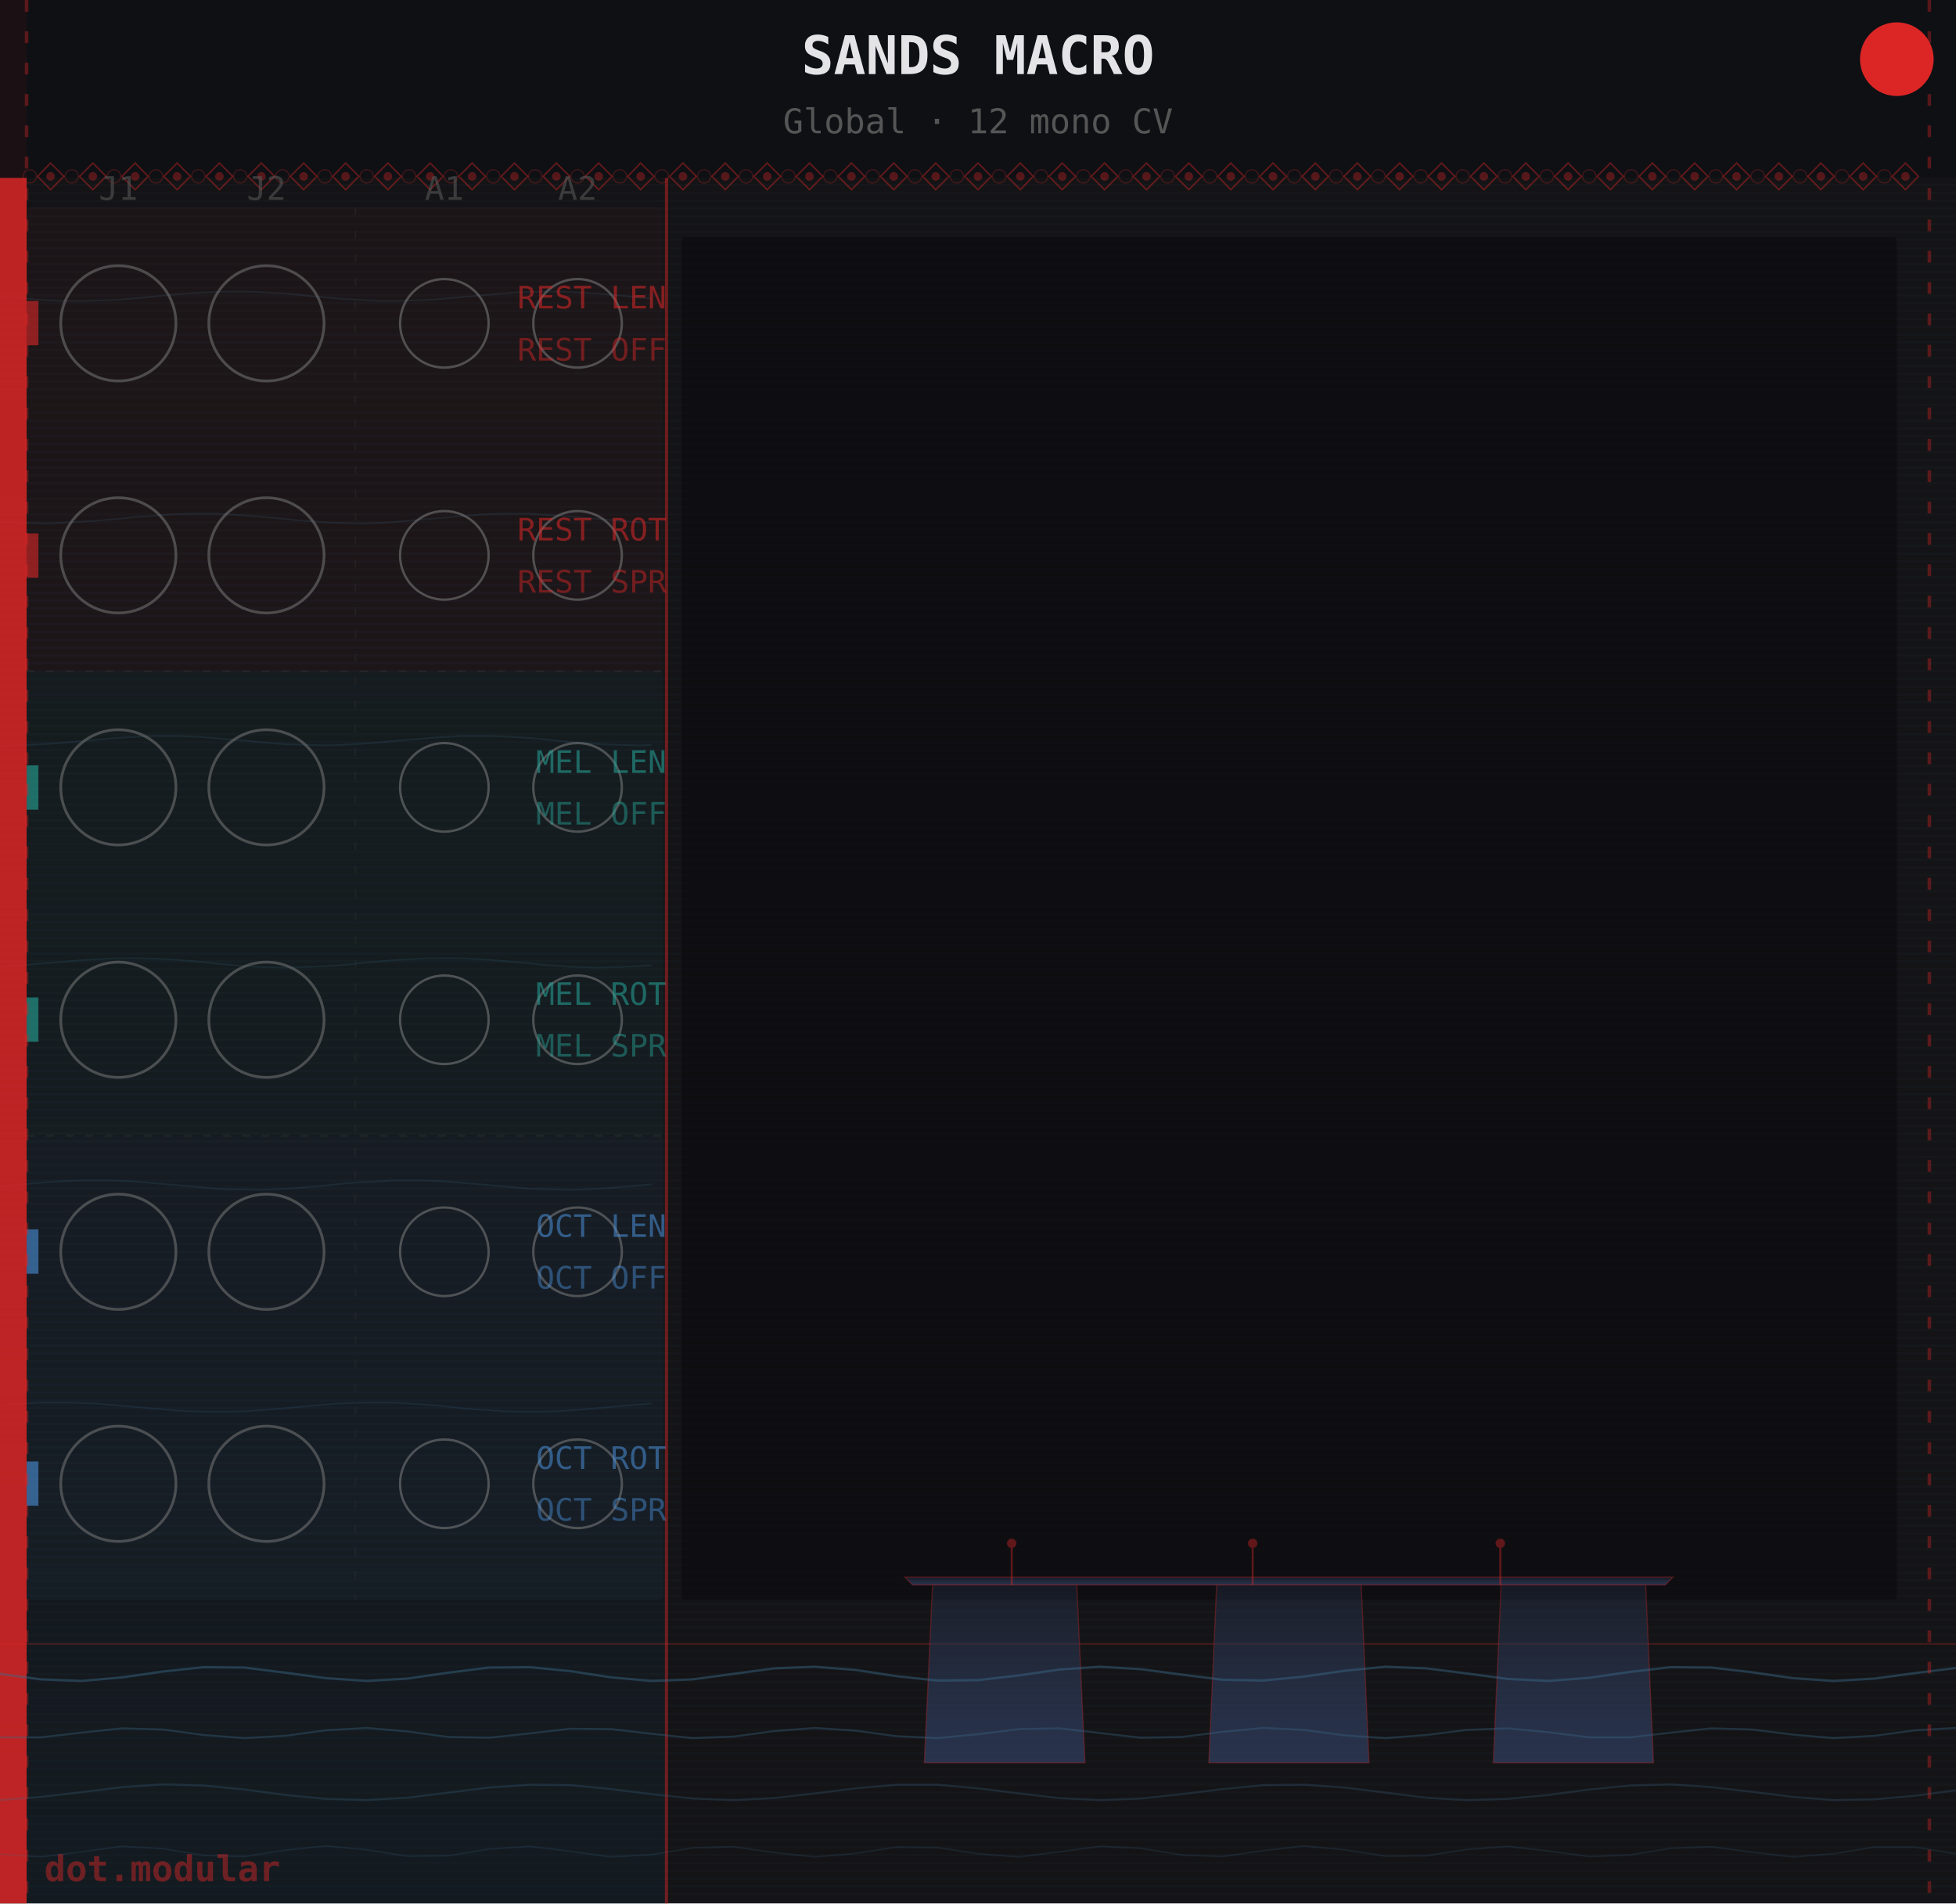
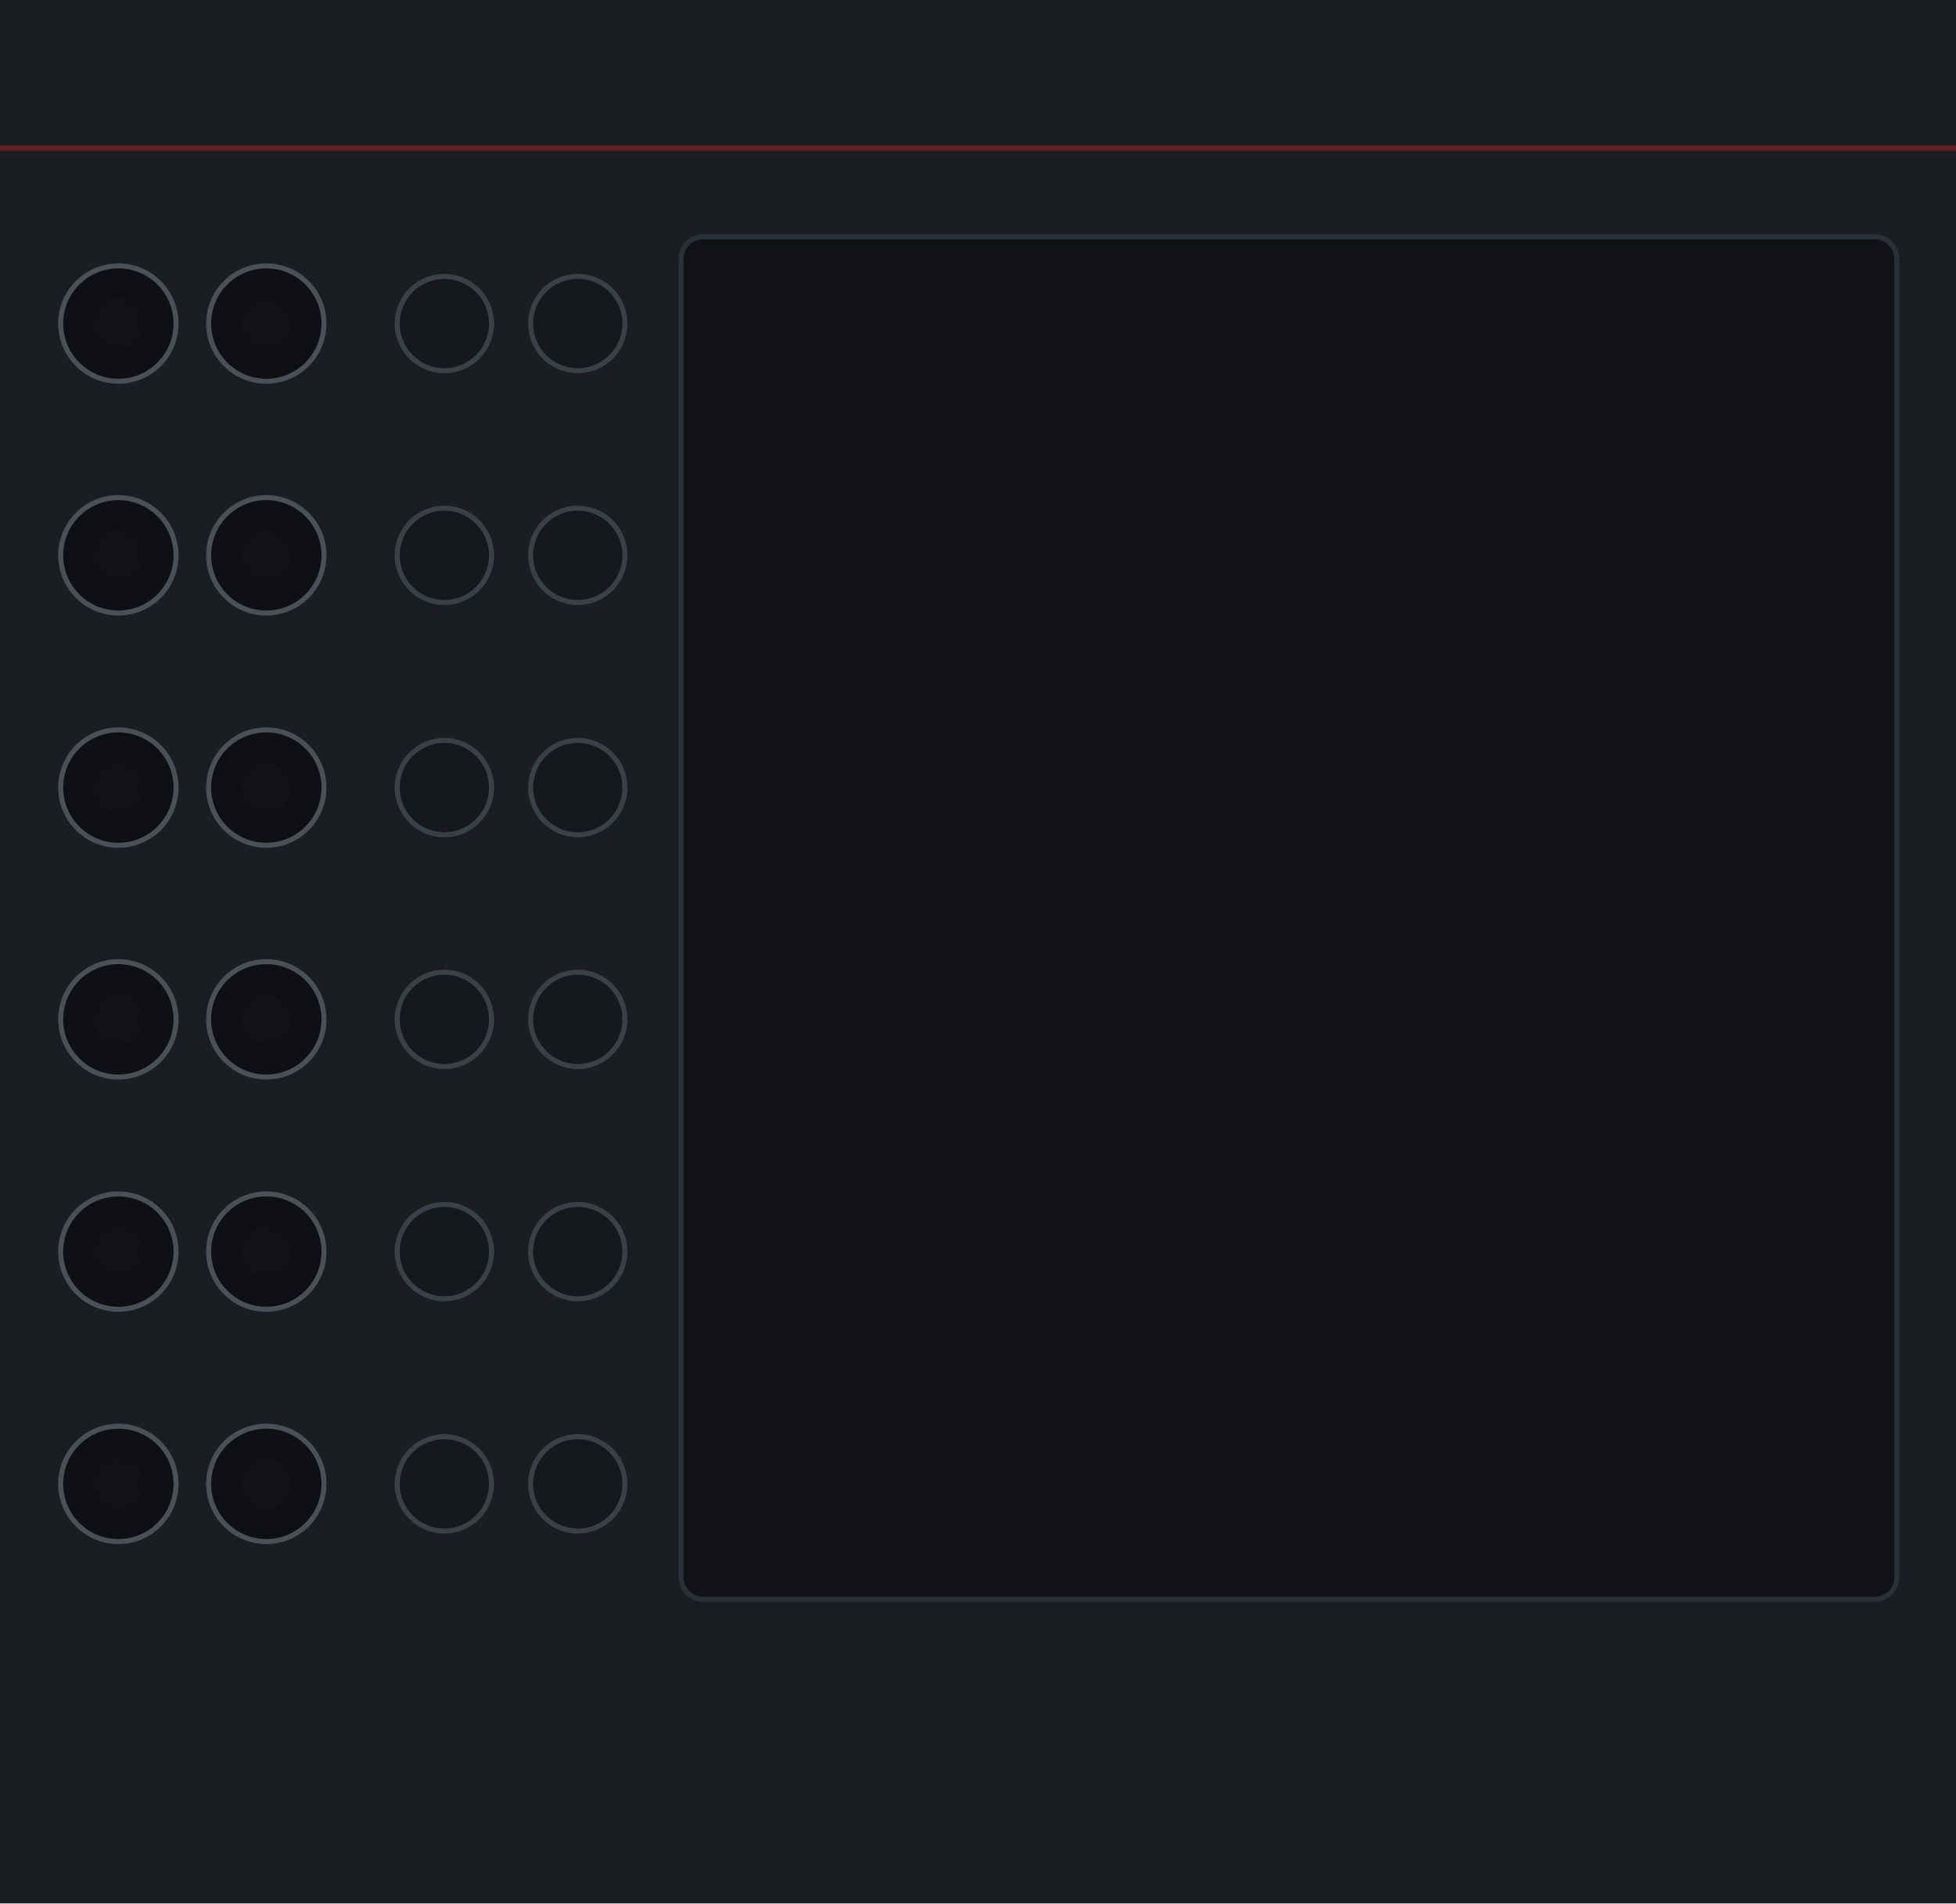
- <svg xmlns="http://www.w3.org/2000/svg" width="499.2" height="485.67" viewBox="0 0 499.2 485.67">
-   <defs>
-     <pattern id="g" x="0" y="0" width="499.2" height="2" patternUnits="userSpaceOnUse">
-       <rect width="499.2" height="2" fill="#141416" />
-       <rect y="1" width="499.2" height="0.6" fill="#1e2228" opacity="0.28" />
-     </pattern>
-     <linearGradient id="mbsG" x1="0" y1="0" x2="0" y2="1">
-       <stop offset="0%" stop-color="#2a3550" stop-opacity="0.3" />
-       <stop offset="60%" stop-color="#2a3550" stop-opacity="0.75" />
-       <stop offset="100%" stop-color="#2a3550" stop-opacity="0.95" />
-     </linearGradient>
-     <linearGradient id="waterG" x1="0" y1="0" x2="0" y2="1">
-       <stop offset="0%" stop-color="#12303f" stop-opacity="0.0" />
-       <stop offset="70%" stop-color="#12303f" stop-opacity="0.12" />
-       <stop offset="100%" stop-color="#12303f" stop-opacity="0.25" />
-     </linearGradient>
-   </defs>
-   <rect width="499.2" height="485.67" fill="url(#g)" />
-   <rect x="0" y="45.4" width="170.1" height="440.3" fill="url(#waterG)" />
-   <g fill="none" stroke="#3a6a8a" opacity="0.18">
-     <path d="M0.0,75.6 L3.5,75.9 L6.9,76.2 L10.4,76.5 L13.9,76.7 L17.3,76.8 L20.8,76.8 L24.3,76.7 L27.7,76.6 L31.2,76.4 L34.6,76.1 L38.1,75.8 L41.6,75.4 L45.0,75.1 L48.5,74.8 L52.0,74.6 L55.4,74.5 L58.9,74.4 L62.4,74.4 L65.8,74.5 L69.3,74.7 L72.8,74.9 L76.2,75.2 L79.7,75.6 L83.2,75.9 L86.6,76.2 L90.1,76.4 L93.5,76.6 L97.0,76.8 L100.5,76.8 L103.9,76.7 L107.4,76.6 L110.9,76.4 L114.3,76.1 L117.8,75.8 L121.3,75.5 L124.7,75.2 L128.2,74.9 L131.7,74.6 L135.1,74.5 L138.6,74.4 L142.0,74.4 L145.5,74.5 L149.0,74.7 L152.4,74.9 L155.9,75.2 L159.4,75.5 L162.8,75.9 L166.3,76.2" stroke-width="0.4" />
-     <path d="M0.0,133.1 L3.5,133.3 L6.9,133.4 L10.4,133.5 L13.9,133.5 L17.3,133.3 L20.8,133.1 L24.3,132.9 L27.7,132.6 L31.2,132.3 L34.6,131.9 L38.1,131.7 L41.6,131.4 L45.0,131.2 L48.5,131.1 L52.0,131.1 L55.4,131.1 L58.9,131.3 L62.4,131.5 L65.8,131.8 L69.3,132.1 L72.8,132.4 L76.2,132.8 L79.7,133.0 L83.2,133.3 L86.6,133.4 L90.1,133.5 L93.5,133.5 L97.0,133.4 L100.5,133.2 L103.9,132.9 L107.4,132.6 L110.9,132.3 L114.3,132.0 L117.8,131.7 L121.3,131.4 L124.7,131.2 L128.2,131.1 L131.7,131.1 L135.1,131.1 L138.6,131.3 L142.0,131.5 L145.5,131.8 L149.0,132.1 L152.4,132.4 L155.9,132.7 L159.4,133.0 L162.8,133.2 L166.3,133.4" stroke-width="0.4" />
-     <path d="M0.0,190.2 L3.5,190.2 L6.9,190.1 L10.4,189.9 L13.9,189.7 L17.3,189.4 L20.8,189.1 L24.3,188.8 L27.7,188.5 L31.2,188.2 L34.6,188.0 L38.1,187.8 L41.6,187.8 L45.0,187.8 L48.5,187.9 L52.0,188.1 L55.4,188.4 L58.9,188.7 L62.4,189.0 L65.8,189.3 L69.3,189.6 L72.8,189.9 L76.2,190.0 L79.7,190.1 L83.2,190.2 L86.6,190.1 L90.1,189.9 L93.5,189.7 L97.0,189.4 L100.5,189.1 L103.9,188.8 L107.4,188.5 L110.9,188.2 L114.3,188.0 L117.8,187.8 L121.3,187.8 L124.7,187.8 L128.2,187.9 L131.7,188.1 L135.1,188.3 L138.6,188.6 L142.0,189.0 L145.5,189.3 L149.0,189.6 L152.4,189.8 L155.9,190.0 L159.4,190.1 L162.8,190.2 L166.3,190.1" stroke-width="0.4" />
-     <path d="M0.0,246.7 L3.5,246.5 L6.9,246.2 L10.4,245.9 L13.9,245.6 L17.3,245.3 L20.8,245.0 L24.3,244.8 L27.7,244.6 L31.2,244.5 L34.6,244.5 L38.1,244.6 L41.6,244.7 L45.0,244.9 L48.5,245.2 L52.0,245.5 L55.4,245.9 L58.9,246.2 L62.4,246.5 L65.8,246.7 L69.3,246.8 L72.8,246.9 L76.2,246.8 L79.7,246.7 L83.2,246.5 L86.6,246.3 L90.1,246.0 L93.5,245.6 L97.0,245.3 L100.5,245.0 L103.9,244.8 L107.4,244.6 L110.9,244.5 L114.3,244.5 L117.8,244.5 L121.3,244.7 L124.7,244.9 L128.2,245.2 L131.7,245.5 L135.1,245.8 L138.6,246.2 L142.0,246.4 L145.5,246.7 L149.0,246.8 L152.4,246.9 L155.9,246.8 L159.4,246.7 L162.8,246.5 L166.3,246.3" stroke-width="0.4" />
-     <path d="M0.0,302.8 L3.5,302.4 L6.9,302.1 L10.4,301.8 L13.9,301.5 L17.3,301.3 L20.8,301.2 L24.3,301.2 L27.7,301.2 L31.2,301.3 L34.6,301.5 L38.1,301.8 L41.6,302.1 L45.0,302.4 L48.5,302.7 L52.0,303.0 L55.4,303.3 L58.9,303.5 L62.4,303.5 L65.8,303.6 L69.3,303.5 L72.8,303.3 L76.2,303.1 L79.7,302.8 L83.2,302.5 L86.6,302.1 L90.1,301.8 L93.5,301.6 L97.0,301.4 L100.5,301.2 L103.9,301.2 L107.4,301.2 L110.9,301.3 L114.3,301.5 L117.8,301.8 L121.3,302.1 L124.7,302.4 L128.2,302.7 L131.7,303.0 L135.1,303.3 L138.6,303.4 L142.0,303.5 L145.5,303.6 L149.0,303.5 L152.4,303.3 L155.9,303.1 L159.4,302.8 L162.8,302.5 L166.3,302.2" stroke-width="0.4" />
-     <path d="M0.0,358.6 L3.5,358.3 L6.9,358.1 L10.4,357.9 L13.9,357.9 L17.3,357.9 L20.8,358.0 L24.3,358.1 L27.7,358.4 L31.2,358.7 L34.6,359.0 L38.1,359.3 L41.6,359.6 L45.0,359.9 L48.5,360.1 L52.0,360.2 L55.4,360.2 L58.9,360.2 L62.4,360.1 L65.8,359.9 L69.3,359.6 L72.8,359.3 L76.2,359.0 L79.7,358.7 L83.2,358.4 L86.6,358.1 L90.1,358.0 L93.5,357.9 L97.0,357.9 L100.5,357.9 L103.9,358.1 L107.4,358.3 L110.9,358.6 L114.3,358.9 L117.8,359.3 L121.3,359.6 L124.7,359.8 L128.2,360.1 L131.7,360.2 L135.1,360.2 L138.6,360.2 L142.0,360.1 L145.5,359.9 L149.0,359.6 L152.4,359.3 L155.9,359.0 L159.4,358.7 L162.8,358.4 L166.3,358.1" stroke-width="0.4" />
+ <svg xmlns="http://www.w3.org/2000/svg" width="390.0" height="379.43" viewBox="0 0 390.0 379.43">
+   <g>
+     <rect width="390.0" height="379.43" fill="#1a1d22" />
+     <line x1="0" y1="29.5" x2="390.0" y2="29.5" stroke="#dc2626" stroke-width="1" opacity="0.4" />
+     <rect x="135.8" y="47.2" width="242.4" height="271.6" rx="4.4" fill="#101216" stroke="#2a3038" stroke-width="1" />
  </g>
-   <rect x="0" y="0" width="6.8" height="485.67" fill="#dc2626" opacity="0.85" />
-   <rect x="0" y="0" width="499.2" height="45.4" fill="#0d0f14" opacity="0.92" />
-   <text x="249.6" y="18.9" font-size="13.6" font-family="monospace" text-anchor="middle" fill="#e4e4e7" font-weight="bold">SANDS MACRO</text>
-   <text x="249.6" y="34.0" font-size="8.7" font-family="monospace" text-anchor="middle" fill="#555">Global · 12 mono CV</text>
-   <polygon points="12.9,41.6 16.3,45.0 12.9,48.4 9.6,45.0" fill="none" stroke="#dc2626" stroke-width="0.4" opacity="0.40" />
-   <circle cx="12.9" cy="45.0" r="1.1" fill="#dc2626" opacity="0.35" />
-   <circle cx="7.6" cy="45.0" r="1.7" fill="none" stroke="#dc2626" stroke-width="0.3" opacity="0.25" />
-   <polygon points="23.7,41.6 27.1,45.0 23.7,48.4 20.3,45.0" fill="none" stroke="#dc2626" stroke-width="0.4" opacity="0.40" />
-   <circle cx="23.7" cy="45.0" r="1.1" fill="#dc2626" opacity="0.35" />
-   <circle cx="18.3" cy="45.0" r="1.7" fill="none" stroke="#dc2626" stroke-width="0.3" opacity="0.25" />
-   <polygon points="34.5,41.6 37.8,45.0 34.5,48.4 31.1,45.0" fill="none" stroke="#dc2626" stroke-width="0.4" opacity="0.40" />
-   <circle cx="34.5" cy="45.0" r="1.1" fill="#dc2626" opacity="0.35" />
-   <circle cx="29.1" cy="45.0" r="1.7" fill="none" stroke="#dc2626" stroke-width="0.3" opacity="0.25" />
-   <polygon points="45.2,41.6 48.6,45.0 45.2,48.4 41.8,45.0" fill="none" stroke="#dc2626" stroke-width="0.4" opacity="0.40" />
-   <circle cx="45.2" cy="45.0" r="1.1" fill="#dc2626" opacity="0.35" />
-   <circle cx="39.8" cy="45.0" r="1.7" fill="none" stroke="#dc2626" stroke-width="0.3" opacity="0.25" />
-   <polygon points="56.0,41.6 59.4,45.0 56.0,48.4 52.6,45.0" fill="none" stroke="#dc2626" stroke-width="0.4" opacity="0.40" />
-   <circle cx="56.0" cy="45.0" r="1.1" fill="#dc2626" opacity="0.35" />
-   <circle cx="50.6" cy="45.0" r="1.7" fill="none" stroke="#dc2626" stroke-width="0.3" opacity="0.25" />
-   <polygon points="66.7,41.6 70.1,45.0 66.7,48.4 63.3,45.0" fill="none" stroke="#dc2626" stroke-width="0.4" opacity="0.40" />
-   <circle cx="66.7" cy="45.0" r="1.1" fill="#dc2626" opacity="0.35" />
-   <circle cx="61.3" cy="45.0" r="1.7" fill="none" stroke="#dc2626" stroke-width="0.3" opacity="0.25" />
-   <polygon points="77.5,41.6 80.9,45.0 77.5,48.4 74.1,45.0" fill="none" stroke="#dc2626" stroke-width="0.4" opacity="0.40" />
-   <circle cx="77.5" cy="45.0" r="1.1" fill="#dc2626" opacity="0.35" />
-   <circle cx="72.1" cy="45.0" r="1.7" fill="none" stroke="#dc2626" stroke-width="0.3" opacity="0.25" />
-   <polygon points="88.2,41.6 91.6,45.0 88.2,48.4 84.9,45.0" fill="none" stroke="#dc2626" stroke-width="0.4" opacity="0.40" />
-   <circle cx="88.2" cy="45.0" r="1.1" fill="#dc2626" opacity="0.35" />
-   <circle cx="82.9" cy="45.0" r="1.7" fill="none" stroke="#dc2626" stroke-width="0.3" opacity="0.25" />
-   <polygon points="99.0,41.6 102.4,45.0 99.0,48.4 95.6,45.0" fill="none" stroke="#dc2626" stroke-width="0.4" opacity="0.40" />
-   <circle cx="99.0" cy="45.0" r="1.1" fill="#dc2626" opacity="0.35" />
-   <circle cx="93.6" cy="45.0" r="1.7" fill="none" stroke="#dc2626" stroke-width="0.3" opacity="0.25" />
-   <polygon points="109.8,41.6 113.1,45.0 109.8,48.4 106.4,45.0" fill="none" stroke="#dc2626" stroke-width="0.4" opacity="0.40" />
-   <circle cx="109.8" cy="45.0" r="1.1" fill="#dc2626" opacity="0.35" />
-   <circle cx="104.4" cy="45.0" r="1.7" fill="none" stroke="#dc2626" stroke-width="0.3" opacity="0.25" />
-   <polygon points="120.5,41.6 123.9,45.0 120.5,48.4 117.1,45.0" fill="none" stroke="#dc2626" stroke-width="0.4" opacity="0.40" />
-   <circle cx="120.5" cy="45.0" r="1.1" fill="#dc2626" opacity="0.35" />
-   <circle cx="115.1" cy="45.0" r="1.7" fill="none" stroke="#dc2626" stroke-width="0.3" opacity="0.25" />
-   <polygon points="131.3,41.6 134.7,45.0 131.3,48.4 127.9,45.0" fill="none" stroke="#dc2626" stroke-width="0.4" opacity="0.40" />
-   <circle cx="131.3" cy="45.0" r="1.1" fill="#dc2626" opacity="0.35" />
-   <circle cx="125.9" cy="45.0" r="1.7" fill="none" stroke="#dc2626" stroke-width="0.3" opacity="0.25" />
-   <polygon points="142.0,41.6 145.4,45.0 142.0,48.4 138.6,45.0" fill="none" stroke="#dc2626" stroke-width="0.4" opacity="0.40" />
-   <circle cx="142.0" cy="45.0" r="1.1" fill="#dc2626" opacity="0.35" />
-   <circle cx="136.6" cy="45.0" r="1.7" fill="none" stroke="#dc2626" stroke-width="0.3" opacity="0.25" />
-   <polygon points="152.8,41.6 156.2,45.0 152.8,48.4 149.4,45.0" fill="none" stroke="#dc2626" stroke-width="0.4" opacity="0.40" />
-   <circle cx="152.8" cy="45.0" r="1.1" fill="#dc2626" opacity="0.35" />
-   <circle cx="147.4" cy="45.0" r="1.7" fill="none" stroke="#dc2626" stroke-width="0.3" opacity="0.25" />
-   <polygon points="163.5,41.6 166.9,45.0 163.5,48.4 160.2,45.0" fill="none" stroke="#dc2626" stroke-width="0.4" opacity="0.40" />
-   <circle cx="163.5" cy="45.0" r="1.1" fill="#dc2626" opacity="0.35" />
-   <circle cx="158.2" cy="45.0" r="1.7" fill="none" stroke="#dc2626" stroke-width="0.3" opacity="0.25" />
-   <polygon points="174.3,41.6 177.7,45.0 174.3,48.4 170.9,45.0" fill="none" stroke="#dc2626" stroke-width="0.4" opacity="0.40" />
-   <circle cx="174.3" cy="45.0" r="1.1" fill="#dc2626" opacity="0.35" />
-   <circle cx="168.9" cy="45.0" r="1.7" fill="none" stroke="#dc2626" stroke-width="0.3" opacity="0.25" />
-   <polygon points="185.1,41.6 188.4,45.0 185.1,48.4 181.7,45.0" fill="none" stroke="#dc2626" stroke-width="0.4" opacity="0.40" />
-   <circle cx="185.1" cy="45.0" r="1.1" fill="#dc2626" opacity="0.35" />
-   <circle cx="179.7" cy="45.0" r="1.7" fill="none" stroke="#dc2626" stroke-width="0.3" opacity="0.25" />
-   <polygon points="195.8,41.6 199.2,45.0 195.8,48.4 192.4,45.0" fill="none" stroke="#dc2626" stroke-width="0.4" opacity="0.40" />
-   <circle cx="195.8" cy="45.0" r="1.1" fill="#dc2626" opacity="0.35" />
-   <circle cx="190.4" cy="45.0" r="1.7" fill="none" stroke="#dc2626" stroke-width="0.3" opacity="0.25" />
-   <polygon points="206.6,41.6 210.0,45.0 206.6,48.4 203.2,45.0" fill="none" stroke="#dc2626" stroke-width="0.4" opacity="0.40" />
-   <circle cx="206.6" cy="45.0" r="1.1" fill="#dc2626" opacity="0.35" />
-   <circle cx="201.2" cy="45.0" r="1.7" fill="none" stroke="#dc2626" stroke-width="0.3" opacity="0.25" />
-   <polygon points="217.3,41.6 220.7,45.0 217.3,48.4 213.9,45.0" fill="none" stroke="#dc2626" stroke-width="0.4" opacity="0.40" />
-   <circle cx="217.3" cy="45.0" r="1.1" fill="#dc2626" opacity="0.35" />
-   <circle cx="211.9" cy="45.0" r="1.7" fill="none" stroke="#dc2626" stroke-width="0.3" opacity="0.25" />
-   <polygon points="228.1,41.6 231.5,45.0 228.1,48.4 224.7,45.0" fill="none" stroke="#dc2626" stroke-width="0.4" opacity="0.40" />
-   <circle cx="228.1" cy="45.0" r="1.1" fill="#dc2626" opacity="0.35" />
-   <circle cx="222.7" cy="45.0" r="1.7" fill="none" stroke="#dc2626" stroke-width="0.3" opacity="0.25" />
-   <polygon points="238.8,41.6 242.2,45.0 238.8,48.4 235.5,45.0" fill="none" stroke="#dc2626" stroke-width="0.4" opacity="0.40" />
-   <circle cx="238.8" cy="45.0" r="1.1" fill="#dc2626" opacity="0.35" />
-   <circle cx="233.5" cy="45.0" r="1.7" fill="none" stroke="#dc2626" stroke-width="0.3" opacity="0.25" />
-   <polygon points="249.6,41.6 253.0,45.0 249.6,48.4 246.2,45.0" fill="none" stroke="#dc2626" stroke-width="0.4" opacity="0.40" />
-   <circle cx="249.6" cy="45.0" r="1.1" fill="#dc2626" opacity="0.35" />
-   <circle cx="244.2" cy="45.0" r="1.7" fill="none" stroke="#dc2626" stroke-width="0.3" opacity="0.25" />
-   <polygon points="260.4,41.6 263.7,45.0 260.4,48.4 257.0,45.0" fill="none" stroke="#dc2626" stroke-width="0.4" opacity="0.40" />
-   <circle cx="260.4" cy="45.0" r="1.1" fill="#dc2626" opacity="0.35" />
-   <circle cx="255.0" cy="45.0" r="1.7" fill="none" stroke="#dc2626" stroke-width="0.3" opacity="0.25" />
-   <polygon points="271.1,41.6 274.5,45.0 271.1,48.4 267.7,45.0" fill="none" stroke="#dc2626" stroke-width="0.4" opacity="0.40" />
-   <circle cx="271.1" cy="45.0" r="1.1" fill="#dc2626" opacity="0.35" />
-   <circle cx="265.7" cy="45.0" r="1.7" fill="none" stroke="#dc2626" stroke-width="0.3" opacity="0.25" />
-   <polygon points="281.9,41.6 285.3,45.0 281.9,48.4 278.5,45.0" fill="none" stroke="#dc2626" stroke-width="0.4" opacity="0.40" />
-   <circle cx="281.9" cy="45.0" r="1.1" fill="#dc2626" opacity="0.35" />
-   <circle cx="276.5" cy="45.0" r="1.7" fill="none" stroke="#dc2626" stroke-width="0.3" opacity="0.25" />
-   <polygon points="292.6,41.6 296.0,45.0 292.6,48.4 289.2,45.0" fill="none" stroke="#dc2626" stroke-width="0.4" opacity="0.40" />
-   <circle cx="292.6" cy="45.0" r="1.1" fill="#dc2626" opacity="0.35" />
-   <circle cx="287.3" cy="45.0" r="1.7" fill="none" stroke="#dc2626" stroke-width="0.3" opacity="0.25" />
-   <polygon points="303.4,41.6 306.8,45.0 303.4,48.4 300.0,45.0" fill="none" stroke="#dc2626" stroke-width="0.4" opacity="0.40" />
-   <circle cx="303.4" cy="45.0" r="1.1" fill="#dc2626" opacity="0.35" />
-   <circle cx="298.0" cy="45.0" r="1.7" fill="none" stroke="#dc2626" stroke-width="0.3" opacity="0.25" />
-   <polygon points="314.1,41.6 317.5,45.0 314.1,48.4 310.8,45.0" fill="none" stroke="#dc2626" stroke-width="0.4" opacity="0.40" />
-   <circle cx="314.1" cy="45.0" r="1.1" fill="#dc2626" opacity="0.35" />
-   <circle cx="308.8" cy="45.0" r="1.7" fill="none" stroke="#dc2626" stroke-width="0.3" opacity="0.25" />
-   <polygon points="324.9,41.6 328.3,45.0 324.9,48.4 321.5,45.0" fill="none" stroke="#dc2626" stroke-width="0.4" opacity="0.40" />
-   <circle cx="324.9" cy="45.0" r="1.1" fill="#dc2626" opacity="0.35" />
-   <circle cx="319.5" cy="45.0" r="1.7" fill="none" stroke="#dc2626" stroke-width="0.3" opacity="0.25" />
-   <polygon points="335.7,41.6 339.0,45.0 335.7,48.4 332.3,45.0" fill="none" stroke="#dc2626" stroke-width="0.4" opacity="0.40" />
-   <circle cx="335.7" cy="45.0" r="1.1" fill="#dc2626" opacity="0.35" />
-   <circle cx="330.3" cy="45.0" r="1.7" fill="none" stroke="#dc2626" stroke-width="0.3" opacity="0.25" />
-   <polygon points="346.4,41.6 349.8,45.0 346.4,48.4 343.0,45.0" fill="none" stroke="#dc2626" stroke-width="0.4" opacity="0.40" />
-   <circle cx="346.4" cy="45.0" r="1.1" fill="#dc2626" opacity="0.35" />
-   <circle cx="341.0" cy="45.0" r="1.7" fill="none" stroke="#dc2626" stroke-width="0.3" opacity="0.25" />
-   <polygon points="357.2,41.6 360.6,45.0 357.2,48.4 353.8,45.0" fill="none" stroke="#dc2626" stroke-width="0.4" opacity="0.40" />
-   <circle cx="357.2" cy="45.0" r="1.1" fill="#dc2626" opacity="0.35" />
-   <circle cx="351.8" cy="45.0" r="1.7" fill="none" stroke="#dc2626" stroke-width="0.3" opacity="0.25" />
-   <polygon points="367.9,41.6 371.3,45.0 367.9,48.4 364.5,45.0" fill="none" stroke="#dc2626" stroke-width="0.4" opacity="0.40" />
-   <circle cx="367.9" cy="45.0" r="1.1" fill="#dc2626" opacity="0.35" />
-   <circle cx="362.6" cy="45.0" r="1.7" fill="none" stroke="#dc2626" stroke-width="0.3" opacity="0.25" />
-   <polygon points="378.7,41.6 382.1,45.0 378.7,48.4 375.3,45.0" fill="none" stroke="#dc2626" stroke-width="0.4" opacity="0.40" />
-   <circle cx="378.7" cy="45.0" r="1.1" fill="#dc2626" opacity="0.35" />
-   <circle cx="373.3" cy="45.0" r="1.7" fill="none" stroke="#dc2626" stroke-width="0.3" opacity="0.25" />
-   <polygon points="389.4,41.6 392.8,45.0 389.4,48.4 386.1,45.0" fill="none" stroke="#dc2626" stroke-width="0.4" opacity="0.40" />
-   <circle cx="389.4" cy="45.0" r="1.1" fill="#dc2626" opacity="0.35" />
-   <circle cx="384.1" cy="45.0" r="1.7" fill="none" stroke="#dc2626" stroke-width="0.3" opacity="0.25" />
-   <polygon points="400.2,41.6 403.6,45.0 400.2,48.4 396.8,45.0" fill="none" stroke="#dc2626" stroke-width="0.4" opacity="0.40" />
-   <circle cx="400.2" cy="45.0" r="1.1" fill="#dc2626" opacity="0.35" />
-   <circle cx="394.8" cy="45.0" r="1.7" fill="none" stroke="#dc2626" stroke-width="0.3" opacity="0.25" />
-   <polygon points="411.0,41.6 414.3,45.0 411.0,48.4 407.6,45.0" fill="none" stroke="#dc2626" stroke-width="0.4" opacity="0.40" />
-   <circle cx="411.0" cy="45.0" r="1.1" fill="#dc2626" opacity="0.35" />
-   <circle cx="405.6" cy="45.0" r="1.7" fill="none" stroke="#dc2626" stroke-width="0.3" opacity="0.25" />
-   <polygon points="421.7,41.6 425.1,45.0 421.7,48.4 418.3,45.0" fill="none" stroke="#dc2626" stroke-width="0.4" opacity="0.40" />
-   <circle cx="421.7" cy="45.0" r="1.1" fill="#dc2626" opacity="0.35" />
-   <circle cx="416.3" cy="45.0" r="1.7" fill="none" stroke="#dc2626" stroke-width="0.3" opacity="0.25" />
-   <polygon points="432.5,41.6 435.9,45.0 432.5,48.4 429.1,45.0" fill="none" stroke="#dc2626" stroke-width="0.4" opacity="0.40" />
-   <circle cx="432.5" cy="45.0" r="1.1" fill="#dc2626" opacity="0.35" />
-   <circle cx="427.1" cy="45.0" r="1.7" fill="none" stroke="#dc2626" stroke-width="0.3" opacity="0.25" />
-   <polygon points="443.2,41.6 446.6,45.0 443.2,48.4 439.8,45.0" fill="none" stroke="#dc2626" stroke-width="0.4" opacity="0.40" />
-   <circle cx="443.2" cy="45.0" r="1.1" fill="#dc2626" opacity="0.35" />
-   <circle cx="437.9" cy="45.0" r="1.7" fill="none" stroke="#dc2626" stroke-width="0.3" opacity="0.25" />
-   <polygon points="454.0,41.6 457.4,45.0 454.0,48.4 450.6,45.0" fill="none" stroke="#dc2626" stroke-width="0.4" opacity="0.40" />
-   <circle cx="454.0" cy="45.0" r="1.1" fill="#dc2626" opacity="0.35" />
-   <circle cx="448.6" cy="45.0" r="1.7" fill="none" stroke="#dc2626" stroke-width="0.3" opacity="0.25" />
-   <polygon points="464.7,41.6 468.1,45.0 464.7,48.4 461.4,45.0" fill="none" stroke="#dc2626" stroke-width="0.4" opacity="0.40" />
-   <circle cx="464.7" cy="45.0" r="1.1" fill="#dc2626" opacity="0.35" />
-   <circle cx="459.4" cy="45.0" r="1.7" fill="none" stroke="#dc2626" stroke-width="0.3" opacity="0.25" />
-   <polygon points="475.5,41.6 478.9,45.0 475.5,48.4 472.1,45.0" fill="none" stroke="#dc2626" stroke-width="0.4" opacity="0.40" />
-   <circle cx="475.5" cy="45.0" r="1.1" fill="#dc2626" opacity="0.35" />
-   <circle cx="470.1" cy="45.0" r="1.7" fill="none" stroke="#dc2626" stroke-width="0.3" opacity="0.25" />
-   <polygon points="486.3,41.6 489.6,45.0 486.3,48.4 482.9,45.0" fill="none" stroke="#dc2626" stroke-width="0.4" opacity="0.40" />
-   <circle cx="486.3" cy="45.0" r="1.1" fill="#dc2626" opacity="0.35" />
-   <circle cx="480.9" cy="45.0" r="1.7" fill="none" stroke="#dc2626" stroke-width="0.3" opacity="0.25" />
-   <rect x="6.8" y="52.9" width="162.5" height="118.4" fill="#dc2626" opacity="0.045" rx="1" />
-   <rect x="6.8" y="171.3" width="162.5" height="118.4" fill="#26a69a" opacity="0.045" rx="1" />
-   <rect x="6.8" y="289.8" width="162.5" height="118.4" fill="#4a90d9" opacity="0.045" rx="1" />
-   <text x="30.2" y="51.0" font-size="8.3" font-family="monospace" text-anchor="middle" fill="#555" opacity="0.60">J1</text>
-   <text x="68.0" y="51.0" font-size="8.3" font-family="monospace" text-anchor="middle" fill="#555" opacity="0.60">J2</text>
-   <text x="113.4" y="51.0" font-size="8.3" font-family="monospace" text-anchor="middle" fill="#555" opacity="0.60">A1</text>
-   <text x="147.4" y="51.0" font-size="8.3" font-family="monospace" text-anchor="middle" fill="#555" opacity="0.60">A2</text>
-   <line x1="90.7" y1="52.9" x2="90.7" y2="408.2" stroke="#333" stroke-width="0.4" opacity="0.30" stroke-dasharray="2,4" />
-   <line x1="6.8" y1="171.3" x2="170.1" y2="171.3" stroke="#333" stroke-width="0.5" opacity="0.40" stroke-dasharray="2,3" />
-   <line x1="6.8" y1="289.8" x2="170.1" y2="289.8" stroke="#333" stroke-width="0.5" opacity="0.40" stroke-dasharray="2,3" />
-   <rect x="6.8" y="76.8" width="3.0" height="11.3" fill="#dc2626" opacity="0.60" />
-   <circle cx="30.2" cy="82.5" r="14.7" fill="none" stroke="#777" stroke-width="0.7" opacity="0.55" />
-   <circle cx="68.0" cy="82.5" r="14.7" fill="none" stroke="#777" stroke-width="0.7" opacity="0.55" />
-   <circle cx="113.4" cy="82.5" r="11.3" fill="none" stroke="#888" stroke-width="0.6" opacity="0.50" />
-   <circle cx="147.4" cy="82.5" r="11.3" fill="none" stroke="#888" stroke-width="0.6" opacity="0.50" />
-   <text x="170.1" y="78.7" font-size="7.9" font-family="monospace" text-anchor="end" fill="#dc2626" opacity="0.55">REST LEN</text>
-   <text x="170.1" y="92.0" font-size="7.9" font-family="monospace" text-anchor="end" fill="#dc2626" opacity="0.45">REST OFF</text>
-   <rect x="6.8" y="136.1" width="3.0" height="11.3" fill="#dc2626" opacity="0.60" />
-   <circle cx="30.2" cy="141.7" r="14.7" fill="none" stroke="#777" stroke-width="0.7" opacity="0.55" />
-   <circle cx="68.0" cy="141.7" r="14.7" fill="none" stroke="#777" stroke-width="0.7" opacity="0.55" />
-   <circle cx="113.4" cy="141.7" r="11.3" fill="none" stroke="#888" stroke-width="0.6" opacity="0.50" />
-   <circle cx="147.4" cy="141.7" r="11.3" fill="none" stroke="#888" stroke-width="0.6" opacity="0.50" />
-   <text x="170.1" y="137.9" font-size="7.9" font-family="monospace" text-anchor="end" fill="#dc2626" opacity="0.55">REST ROT</text>
-   <text x="170.1" y="151.2" font-size="7.9" font-family="monospace" text-anchor="end" fill="#dc2626" opacity="0.45">REST SPR</text>
-   <rect x="6.8" y="195.3" width="3.0" height="11.3" fill="#26a69a" opacity="0.60" />
-   <circle cx="30.2" cy="200.9" r="14.7" fill="none" stroke="#777" stroke-width="0.7" opacity="0.55" />
-   <circle cx="68.0" cy="200.9" r="14.7" fill="none" stroke="#777" stroke-width="0.7" opacity="0.55" />
-   <circle cx="113.4" cy="200.9" r="11.3" fill="none" stroke="#888" stroke-width="0.6" opacity="0.50" />
-   <circle cx="147.4" cy="200.9" r="11.3" fill="none" stroke="#888" stroke-width="0.6" opacity="0.50" />
-   <text x="170.1" y="197.2" font-size="7.9" font-family="monospace" text-anchor="end" fill="#26a69a" opacity="0.55">MEL LEN</text>
-   <text x="170.1" y="210.4" font-size="7.9" font-family="monospace" text-anchor="end" fill="#26a69a" opacity="0.45">MEL OFF</text>
-   <rect x="6.8" y="254.5" width="3.0" height="11.3" fill="#26a69a" opacity="0.60" />
-   <circle cx="30.2" cy="260.2" r="14.7" fill="none" stroke="#777" stroke-width="0.7" opacity="0.55" />
-   <circle cx="68.0" cy="260.2" r="14.7" fill="none" stroke="#777" stroke-width="0.7" opacity="0.55" />
-   <circle cx="113.4" cy="260.2" r="11.3" fill="none" stroke="#888" stroke-width="0.6" opacity="0.50" />
-   <circle cx="147.4" cy="260.2" r="11.3" fill="none" stroke="#888" stroke-width="0.6" opacity="0.50" />
-   <text x="170.1" y="256.4" font-size="7.9" font-family="monospace" text-anchor="end" fill="#26a69a" opacity="0.55">MEL ROT</text>
-   <text x="170.1" y="269.6" font-size="7.9" font-family="monospace" text-anchor="end" fill="#26a69a" opacity="0.45">MEL SPR</text>
-   <rect x="6.8" y="313.7" width="3.0" height="11.3" fill="#4a90d9" opacity="0.60" />
-   <circle cx="30.2" cy="319.4" r="14.7" fill="none" stroke="#777" stroke-width="0.7" opacity="0.55" />
-   <circle cx="68.0" cy="319.4" r="14.7" fill="none" stroke="#777" stroke-width="0.7" opacity="0.55" />
-   <circle cx="113.4" cy="319.4" r="11.3" fill="none" stroke="#888" stroke-width="0.6" opacity="0.50" />
-   <circle cx="147.4" cy="319.4" r="11.3" fill="none" stroke="#888" stroke-width="0.6" opacity="0.50" />
-   <text x="170.1" y="315.6" font-size="7.9" font-family="monospace" text-anchor="end" fill="#4a90d9" opacity="0.55">OCT LEN</text>
-   <text x="170.1" y="328.8" font-size="7.9" font-family="monospace" text-anchor="end" fill="#4a90d9" opacity="0.45">OCT OFF</text>
-   <rect x="6.8" y="372.9" width="3.0" height="11.3" fill="#4a90d9" opacity="0.60" />
-   <circle cx="30.2" cy="378.6" r="14.7" fill="none" stroke="#777" stroke-width="0.7" opacity="0.55" />
-   <circle cx="68.0" cy="378.6" r="14.7" fill="none" stroke="#777" stroke-width="0.7" opacity="0.55" />
-   <circle cx="113.4" cy="378.6" r="11.3" fill="none" stroke="#888" stroke-width="0.6" opacity="0.50" />
-   <circle cx="147.4" cy="378.6" r="11.3" fill="none" stroke="#888" stroke-width="0.6" opacity="0.50" />
-   <text x="170.1" y="374.8" font-size="7.9" font-family="monospace" text-anchor="end" fill="#4a90d9" opacity="0.55">OCT ROT</text>
-   <text x="170.1" y="388.0" font-size="7.9" font-family="monospace" text-anchor="end" fill="#4a90d9" opacity="0.45">OCT SPR</text>
-   <line x1="170.1" y1="45.4" x2="170.1" y2="485.7" stroke="#dc2626" stroke-width="0.8" opacity="0.45" />
-   <rect x="173.9" y="60.5" width="310.2" height="347.7" fill="#0a0a0c" opacity="0.55" rx="1" />
-   <line x1="0" y1="419.5" x2="499.2" y2="419.5" stroke="#dc2626" stroke-width="0.4" opacity="0.25" />
-   <g fill="url(#mbsG)" stroke="none">
-     <polygon points="238.0,404.4 274.8,404.4 276.9,449.8 235.9,449.8" />
-     <polygon points="310.5,404.4 347.4,404.4 349.4,449.8 308.5,449.8" />
-     <polygon points="383.1,404.4 420.0,404.4 422.0,449.8 381.1,449.8" />
-     <polygon points="232.9,404.4 425.0,404.4 427.0,402.4 230.9,402.4" />
+   <g>
+     <circle cx="23.6" cy="64.5" r="11.5" fill="#0e1013" stroke="#4a5058" stroke-width="1" />
+     <circle cx="23.6" cy="64.5" r="5.0" fill="#101216" />
+     <circle cx="53.1" cy="64.5" r="11.5" fill="#0e1013" stroke="#4a5058" stroke-width="1" />
+     <circle cx="53.1" cy="64.5" r="5.0" fill="#101216" />
+     <circle cx="88.6" cy="64.5" r="9.4" fill="#15181c" stroke="#3a4048" stroke-width="1" />
+     <circle cx="115.2" cy="64.5" r="9.4" fill="#15181c" stroke="#3a4048" stroke-width="1" />
+     <circle cx="23.6" cy="110.7" r="11.5" fill="#0e1013" stroke="#4a5058" stroke-width="1" />
+     <circle cx="23.6" cy="110.7" r="5.0" fill="#101216" />
+     <circle cx="53.1" cy="110.7" r="11.5" fill="#0e1013" stroke="#4a5058" stroke-width="1" />
+     <circle cx="53.1" cy="110.7" r="5.0" fill="#101216" />
+     <circle cx="88.6" cy="110.7" r="9.4" fill="#15181c" stroke="#3a4048" stroke-width="1" />
+     <circle cx="115.2" cy="110.7" r="9.4" fill="#15181c" stroke="#3a4048" stroke-width="1" />
+     <circle cx="23.6" cy="157.0" r="11.5" fill="#0e1013" stroke="#4a5058" stroke-width="1" />
+     <circle cx="23.6" cy="157.0" r="5.0" fill="#101216" />
+     <circle cx="53.1" cy="157.0" r="11.5" fill="#0e1013" stroke="#4a5058" stroke-width="1" />
+     <circle cx="53.1" cy="157.0" r="5.0" fill="#101216" />
+     <circle cx="88.6" cy="157.0" r="9.4" fill="#15181c" stroke="#3a4048" stroke-width="1" />
+     <circle cx="115.2" cy="157.0" r="9.4" fill="#15181c" stroke="#3a4048" stroke-width="1" />
+     <circle cx="23.6" cy="203.2" r="11.5" fill="#0e1013" stroke="#4a5058" stroke-width="1" />
+     <circle cx="23.6" cy="203.2" r="5.0" fill="#101216" />
+     <circle cx="53.1" cy="203.2" r="11.5" fill="#0e1013" stroke="#4a5058" stroke-width="1" />
+     <circle cx="53.1" cy="203.2" r="5.0" fill="#101216" />
+     <circle cx="88.6" cy="203.2" r="9.4" fill="#15181c" stroke="#3a4048" stroke-width="1" />
+     <circle cx="115.2" cy="203.2" r="9.4" fill="#15181c" stroke="#3a4048" stroke-width="1" />
+     <circle cx="23.6" cy="249.5" r="11.5" fill="#0e1013" stroke="#4a5058" stroke-width="1" />
+     <circle cx="23.6" cy="249.5" r="5.0" fill="#101216" />
+     <circle cx="53.1" cy="249.5" r="11.5" fill="#0e1013" stroke="#4a5058" stroke-width="1" />
+     <circle cx="53.1" cy="249.5" r="5.0" fill="#101216" />
+     <circle cx="88.6" cy="249.5" r="9.4" fill="#15181c" stroke="#3a4048" stroke-width="1" />
+     <circle cx="115.2" cy="249.5" r="9.4" fill="#15181c" stroke="#3a4048" stroke-width="1" />
+     <circle cx="23.6" cy="295.8" r="11.5" fill="#0e1013" stroke="#4a5058" stroke-width="1" />
+     <circle cx="23.6" cy="295.8" r="5.0" fill="#101216" />
+     <circle cx="53.1" cy="295.8" r="11.5" fill="#0e1013" stroke="#4a5058" stroke-width="1" />
+     <circle cx="53.1" cy="295.8" r="5.0" fill="#101216" />
+     <circle cx="88.6" cy="295.8" r="9.4" fill="#15181c" stroke="#3a4048" stroke-width="1" />
+     <circle cx="115.2" cy="295.8" r="9.4" fill="#15181c" stroke="#3a4048" stroke-width="1" />
  </g>
-   <g fill="none" stroke="#dc2626" stroke-width="0.3" opacity="0.30">
-     <polygon points="238.0,404.4 274.8,404.4 276.9,449.8 235.9,449.8" />
-     <polygon points="310.5,404.4 347.4,404.4 349.4,449.8 308.5,449.8" />
-     <polygon points="383.1,404.4 420.0,404.4 422.0,449.8 381.1,449.8" />
-     <polygon points="232.9,404.4 425.0,404.4 427.0,402.4 230.9,402.4" />
-   </g>
-   <line x1="258.2" y1="404.4" x2="258.2" y2="395.0" stroke="#dc2626" stroke-width="0.5" opacity="0.40" />
-   <circle cx="258.2" cy="393.8" r="1.2" fill="#dc2626" opacity="0.40" />
-   <line x1="319.7" y1="404.4" x2="319.7" y2="395.0" stroke="#dc2626" stroke-width="0.5" opacity="0.40" />
-   <circle cx="319.7" cy="393.8" r="1.2" fill="#dc2626" opacity="0.40" />
-   <line x1="382.9" y1="404.4" x2="382.9" y2="395.0" stroke="#dc2626" stroke-width="0.5" opacity="0.40" />
-   <circle cx="382.9" cy="393.8" r="1.2" fill="#dc2626" opacity="0.40" />
-   <g fill="none" stroke="#3a6a8a">
-     <path d="M0.0,427.1 L10.4,428.5 L20.8,428.9 L31.2,428.0 L41.6,426.5 L52.0,425.4 L62.4,425.5 L72.8,426.8 L83.2,428.2 L93.6,428.9 L104.0,428.3 L114.4,426.8 L124.8,425.5 L135.2,425.4 L145.6,426.4 L156.0,428.0 L166.4,428.9 L176.8,428.5 L187.2,427.1 L197.6,425.7 L208.0,425.3 L218.4,426.1 L228.8,427.7 L239.2,428.8 L249.6,428.7 L260.0,427.5 L270.4,426.0 L280.8,425.3 L291.2,425.9 L301.6,427.3 L312.0,428.6 L322.4,428.8 L332.8,427.8 L343.2,426.3 L353.6,425.3 L364.0,425.7 L374.4,427.0 L384.8,428.4 L395.2,428.9 L405.6,428.1 L416.0,426.6 L426.4,425.4 L436.8,425.5 L447.2,426.7 L457.6,428.2 L468.0,428.9 L478.4,428.3 L488.8,426.9 L499.2,425.6" stroke-width="0.6" opacity="0.45" />
-     <path d="M0.0,443.3 L10.4,443.3 L20.8,442.1 L31.2,441.0 L41.6,441.3 L52.0,442.7 L62.4,443.5 L72.8,442.9 L83.2,441.5 L93.6,440.9 L104.0,441.8 L114.4,443.2 L124.8,443.4 L135.2,442.3 L145.6,441.1 L156.0,441.2 L166.4,442.4 L176.8,443.5 L187.2,443.1 L197.6,441.7 L208.0,440.9 L218.4,441.6 L228.8,443.0 L239.2,443.5 L249.6,442.5 L260.0,441.2 L270.4,441.0 L280.8,442.2 L291.2,443.4 L301.6,443.2 L312.0,441.9 L322.4,440.9 L332.8,441.4 L343.2,442.8 L353.6,443.5 L364.0,442.7 L374.4,441.4 L384.8,441.0 L395.2,442.0 L405.6,443.3 L416.0,443.3 L426.4,442.1 L436.8,441.0 L447.2,441.3 L457.6,442.6 L468.0,443.5 L478.4,442.9 L488.8,441.5 L499.2,440.9" stroke-width="0.5" opacity="0.35" />
-     <path d="M0.0,459.3 L10.4,458.5 L20.8,457.3 L31.2,456.0 L41.6,455.3 L52.0,455.6 L62.4,456.6 L72.8,458.0 L83.2,459.0 L93.6,459.3 L104.0,458.7 L114.4,457.4 L124.8,456.1 L135.2,455.4 L145.6,455.5 L156.0,456.5 L166.4,457.8 L176.8,458.9 L187.2,459.3 L197.6,458.8 L208.0,457.6 L218.4,456.3 L228.8,455.4 L239.2,455.4 L249.6,456.3 L260.0,457.6 L270.4,458.8 L280.8,459.3 L291.2,458.9 L301.6,457.8 L312.0,456.5 L322.4,455.5 L332.8,455.4 L343.2,456.1 L353.6,457.4 L364.0,458.7 L374.4,459.3 L384.8,459.0 L395.2,458.0 L405.6,456.6 L416.0,455.6 L426.4,455.3 L436.8,456.0 L447.2,457.2 L457.6,458.5 L468.0,459.3 L478.4,459.1 L488.8,458.2 L499.2,456.8" stroke-width="0.5" opacity="0.26" />
-     <path d="M0.0,473.1 L10.4,473.8 L20.8,472.5 L31.2,471.1 L41.6,471.7 L52.0,473.4 L62.4,473.7 L72.8,472.1 L83.2,471.0 L93.6,472.0 L104.0,473.6 L114.4,473.5 L124.8,471.8 L135.2,471.1 L145.6,472.4 L156.0,473.8 L166.4,473.2 L176.8,471.5 L187.2,471.2 L197.6,472.7 L208.0,473.8 L218.4,472.9 L228.8,471.3 L239.2,471.4 L249.6,473.0 L260.0,473.8 L270.4,472.5 L280.8,471.1 L291.2,471.6 L301.6,473.3 L312.0,473.7 L322.4,472.2 L332.8,471.0 L343.2,472.0 L353.6,473.6 L364.0,473.5 L374.4,471.9 L384.8,471.1 L395.2,472.3 L405.6,473.7 L416.0,473.3 L426.4,471.6 L436.8,471.2 L447.2,472.6 L457.6,473.8 L468.0,473.0 L478.4,471.3 L488.8,471.3 L499.2,473.0" stroke-width="0.4" opacity="0.18" />
-   </g>
-   <g stroke="#dc2626" stroke-width="0.9" opacity="0.35">
-     <line x1="6.8" y1="0" x2="6.8" y2="485.67" stroke-dasharray="3,5" />
-     <line x1="492.4" y1="0" x2="492.4" y2="485.67" stroke-dasharray="3,5" />
-   </g>
-   <circle cx="484.1" cy="15.1" r="9.4" fill="#dc2626" />
-   <text x="11.3" y="480.0" font-size="9.1" font-family="monospace" fill="#dc2626" opacity="0.45" font-weight="bold">dot.modular</text>
  <g id="components" style="display:none">
    <circle id="ATTEN_0_0" cx="113.385" cy="82.519" r="3.780" style="fill:#ff0000" />
    <circle id="ATTEN_0_1" cx="147.400" cy="82.519" r="3.780" style="fill:#ff0000" />
    <circle id="ATTEN_1_0" cx="113.385" cy="141.731" r="3.780" style="fill:#ff0000" />
    <circle id="ATTEN_1_1" cx="147.400" cy="141.731" r="3.780" style="fill:#ff0000" />
    <circle id="ATTEN_2_0" cx="113.385" cy="200.943" r="3.780" style="fill:#ff0000" />
    <circle id="ATTEN_2_1" cx="147.400" cy="200.943" r="3.780" style="fill:#ff0000" />
    <circle id="ATTEN_3_0" cx="113.385" cy="260.156" r="3.780" style="fill:#ff0000" />
    <circle id="ATTEN_3_1" cx="147.400" cy="260.156" r="3.780" style="fill:#ff0000" />
    <circle id="ATTEN_4_0" cx="113.385" cy="319.368" r="3.780" style="fill:#ff0000" />
    <circle id="ATTEN_4_1" cx="147.400" cy="319.368" r="3.780" style="fill:#ff0000" />
    <circle id="ATTEN_5_0" cx="113.385" cy="378.580" r="3.780" style="fill:#ff0000" />
    <circle id="ATTEN_5_1" cx="147.400" cy="378.580" r="3.780" style="fill:#ff0000" />
    <circle id="CV_0_0" cx="30.236" cy="82.519" r="3.780" style="fill:#00ff00" />
    <circle id="CV_0_1" cx="68.031" cy="82.519" r="3.780" style="fill:#00ff00" />
    <circle id="CV_1_0" cx="30.236" cy="141.731" r="3.780" style="fill:#00ff00" />
    <circle id="CV_1_1" cx="68.031" cy="141.731" r="3.780" style="fill:#00ff00" />
    <circle id="CV_2_0" cx="30.236" cy="200.943" r="3.780" style="fill:#00ff00" />
    <circle id="CV_2_1" cx="68.031" cy="200.943" r="3.780" style="fill:#00ff00" />
    <circle id="CV_3_0" cx="30.236" cy="260.156" r="3.780" style="fill:#00ff00" />
    <circle id="CV_3_1" cx="68.031" cy="260.156" r="3.780" style="fill:#00ff00" />
    <circle id="CV_4_0" cx="30.236" cy="319.368" r="3.780" style="fill:#00ff00" />
    <circle id="CV_4_1" cx="68.031" cy="319.368" r="3.780" style="fill:#00ff00" />
    <circle id="CV_5_0" cx="30.236" cy="378.580" r="3.780" style="fill:#00ff00" />
    <circle id="CV_5_1" cx="68.031" cy="378.580" r="3.780" style="fill:#00ff00" />
  </g>
</svg>
